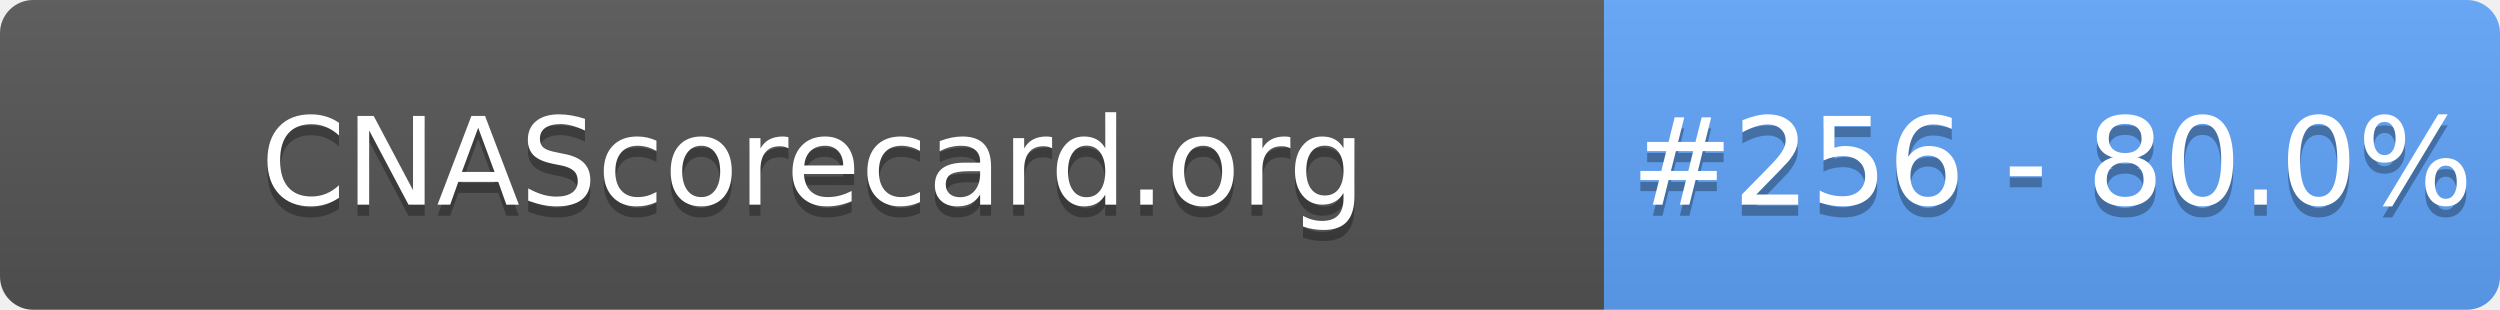
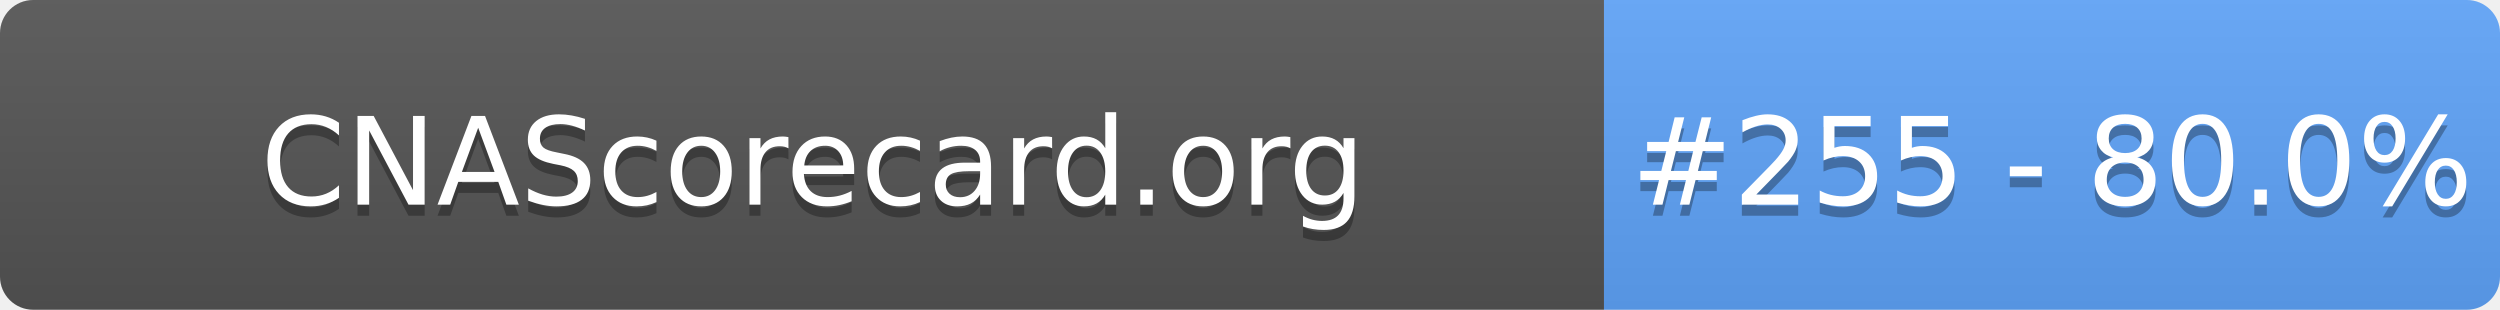
- <svg xmlns="http://www.w3.org/2000/svg" width="226" height="28" role="img" aria-label="CNAScorecard.org: #256 - 80.0%">
+ <svg xmlns="http://www.w3.org/2000/svg" width="226" height="28" role="img" aria-label="CNAScorecard.org: #255 - 80.0%">
  <linearGradient id="s" x2="0" y2="100%">
    <stop offset="0" stop-color="#bbb" stop-opacity=".1" />
    <stop offset="1" stop-opacity=".1" />
  </linearGradient>
  <clipPath id="r">
    <rect width="226" height="28" rx="3" fill="#fff" />
  </clipPath>
  <g clip-path="url(#r)">
    <rect width="145" height="28" fill="#555" />
    <rect x="145" width="81" height="28" fill="#60A5FA" />
    <rect width="226" height="28" fill="url(#s)" />
  </g>
  <g fill="#fff" text-anchor="middle" font-family="Verdana,Geneva,DejaVu Sans,sans-serif" text-rendering="geometricPrecision" font-size="110">
    <text aria-hidden="true" x="735" y="195" fill="#010101" fill-opacity=".3" transform="scale(.1)" textLength="1350">CNAScorecard.org</text>
    <text x="735" y="185" transform="scale(.1)" fill="#fff" textLength="1350">CNAScorecard.org</text>
-     <text aria-hidden="true" x="1855" y="195" fill="#010101" fill-opacity=".3" transform="scale(.1)" textLength="660">#256 - 80.0%</text>
-     <text x="1855" y="185" transform="scale(.1)" fill="#fff" textLength="660">#256 - 80.0%</text>
+     <text aria-hidden="true" x="1855" y="195" fill="#010101" fill-opacity=".3" transform="scale(.1)" textLength="660">#255 - 80.0%</text>
+     <text x="1855" y="185" transform="scale(.1)" fill="#fff" textLength="660">#255 - 80.0%</text>
  </g>
</svg>
